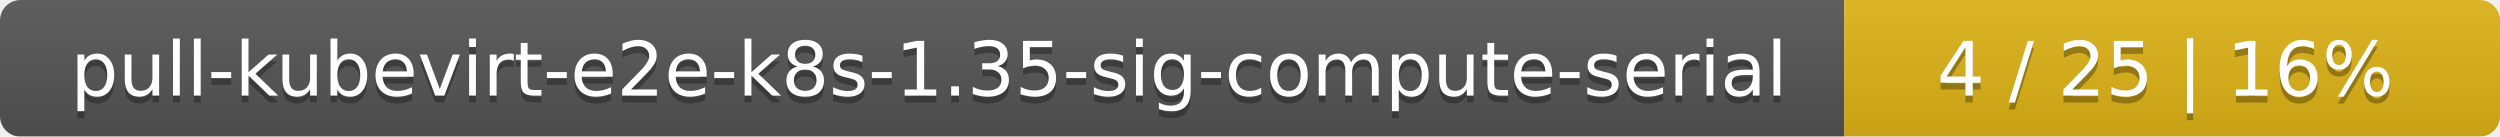
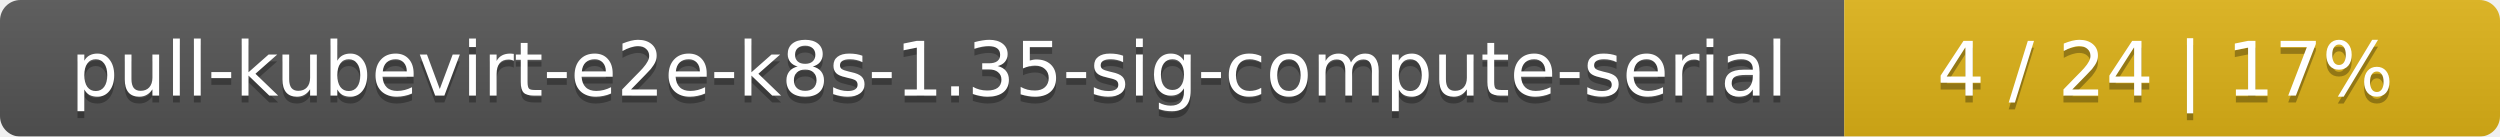
<svg xmlns="http://www.w3.org/2000/svg" width="366" height="20">
  <linearGradient id="smooth" x2="0" y2="100%">
    <stop offset="0" stop-color="#bbb" stop-opacity=".1" />
    <stop offset="1" stop-opacity=".1" />
  </linearGradient>
  <mask id="round">
    <rect width="366" height="20" rx="3" fill="#fff" />
  </mask>
  <g mask="url(#round)">
    <rect width="270" height="20" fill="#555" />
    <rect x="270" width="96" height="20" fill="#dfb317" />
    <rect width="366" height="20" fill="url(#smooth)" />
  </g>
  <g fill="#fff" text-anchor="middle" font-family="DejaVu Sans,Verdana,Geneva,sans-serif" font-size="11">
    <text x="136" y="15" fill="#010101" fill-opacity=".3">pull-kubevirt-e2e-k8s-1.35-sig-compute-serial</text>
    <text x="136" y="14">pull-kubevirt-e2e-k8s-1.35-sig-compute-serial</text>
-     <text x="317" y="15" fill="#010101" fill-opacity=".3">4 / 25    |    16%</text>
-     <text x="317" y="14">4 / 25    |    16%</text>
+     <text x="317" y="15" fill="#010101" fill-opacity=".3">4 / 24    |    17%</text>
+     <text x="317" y="14">4 / 24    |    17%</text>
  </g>
</svg>
